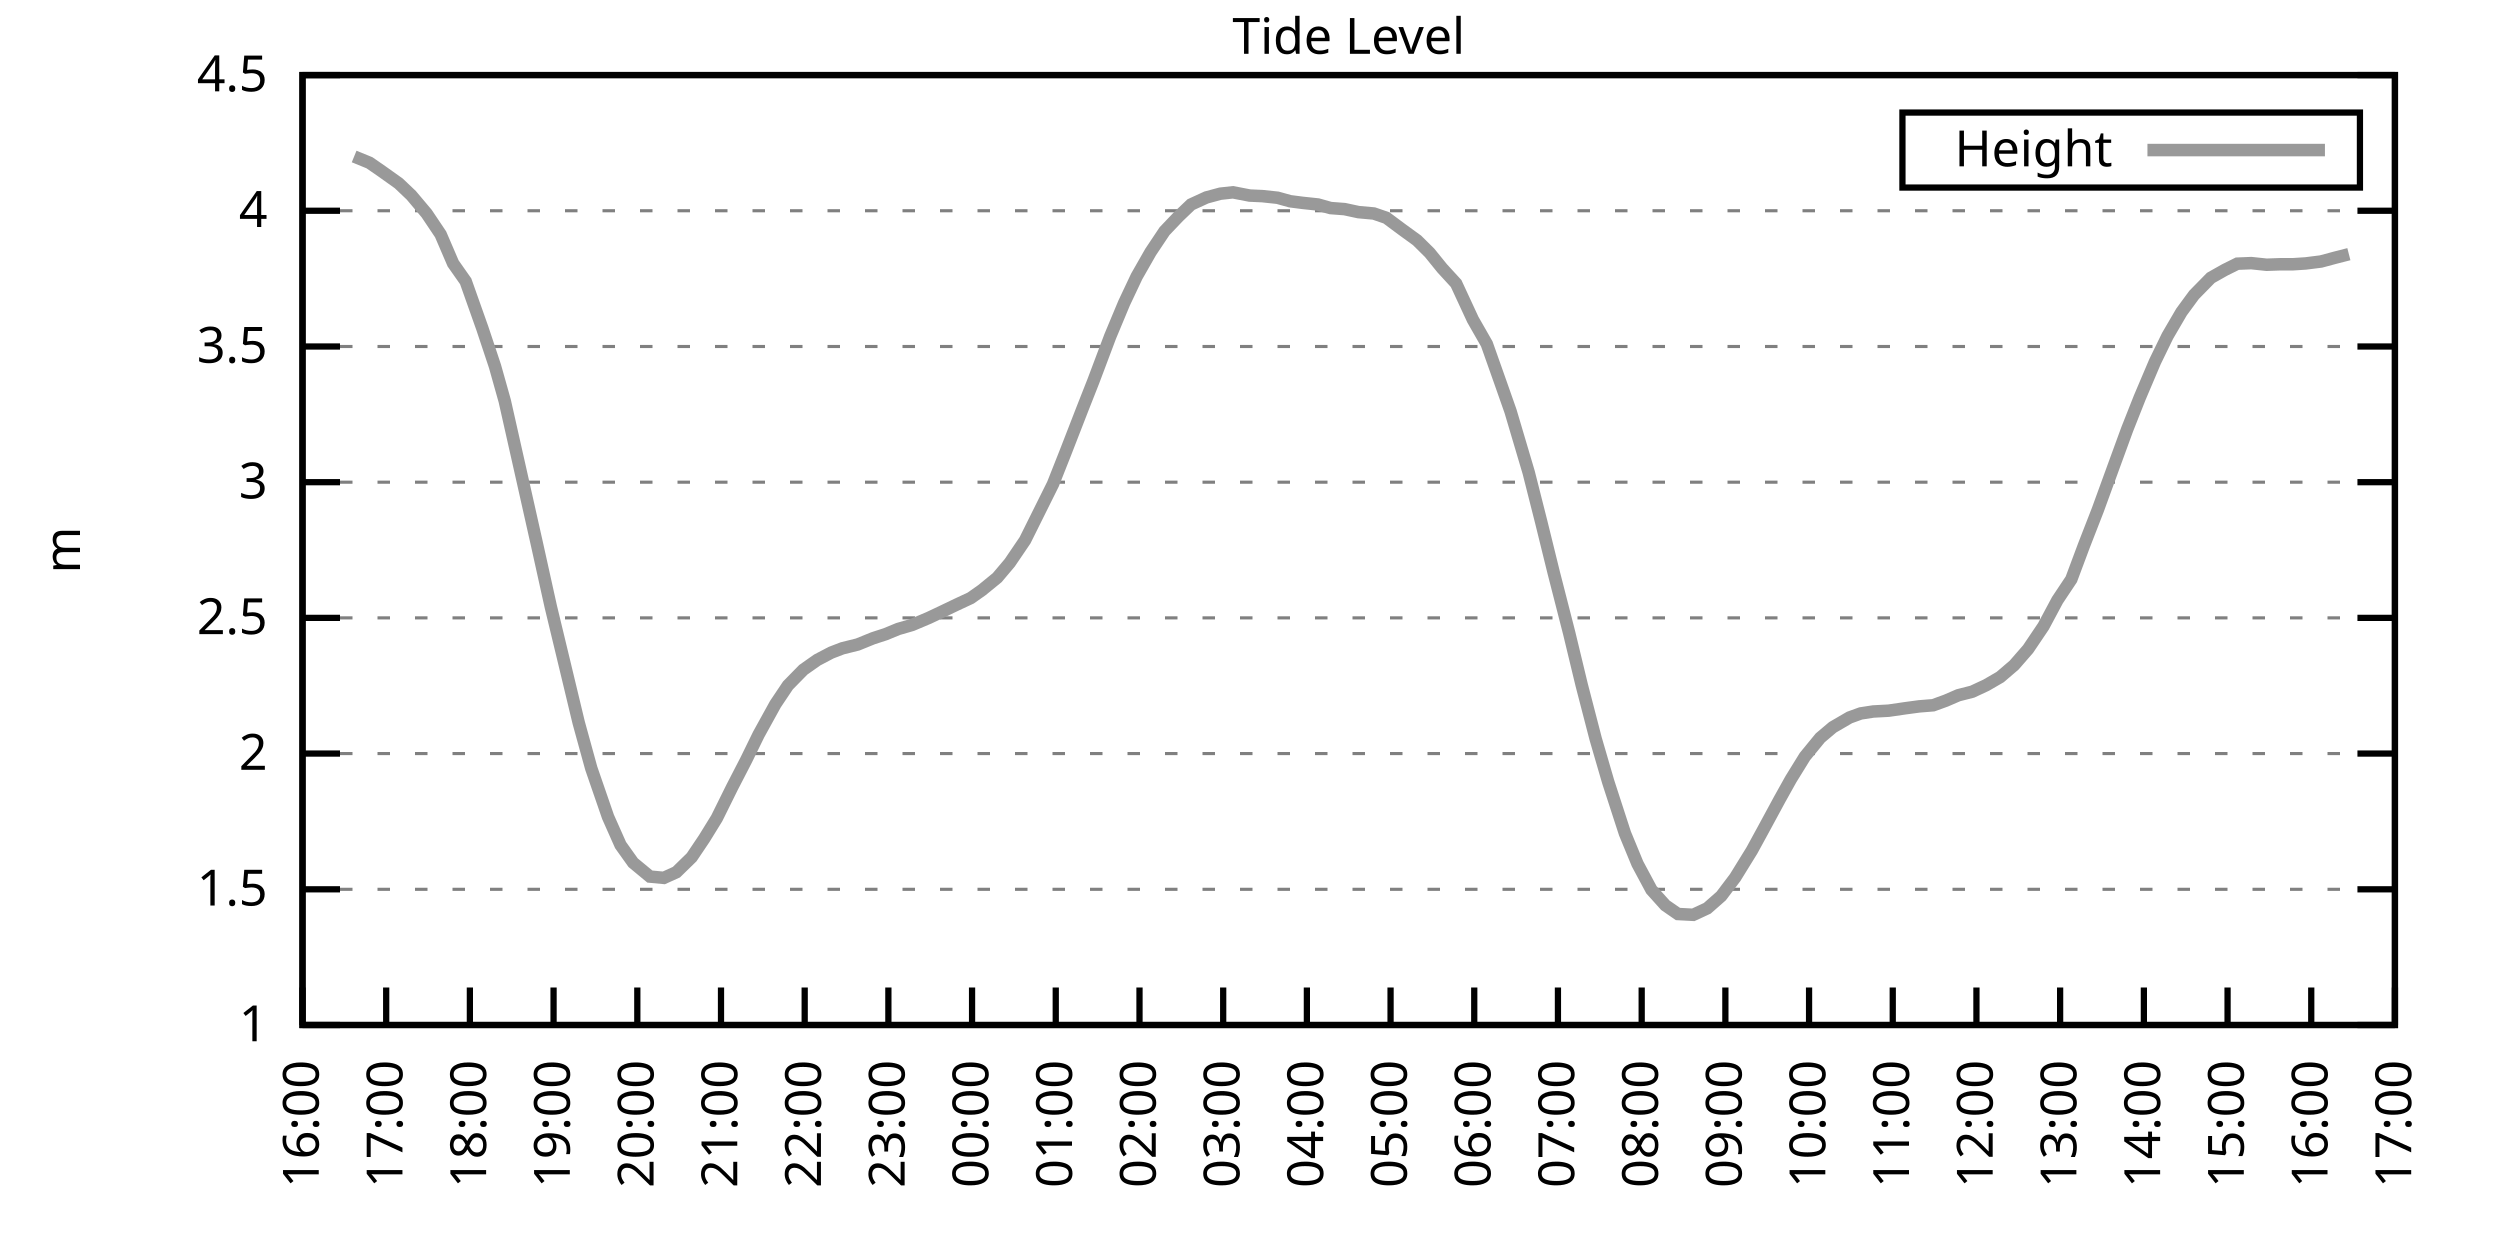
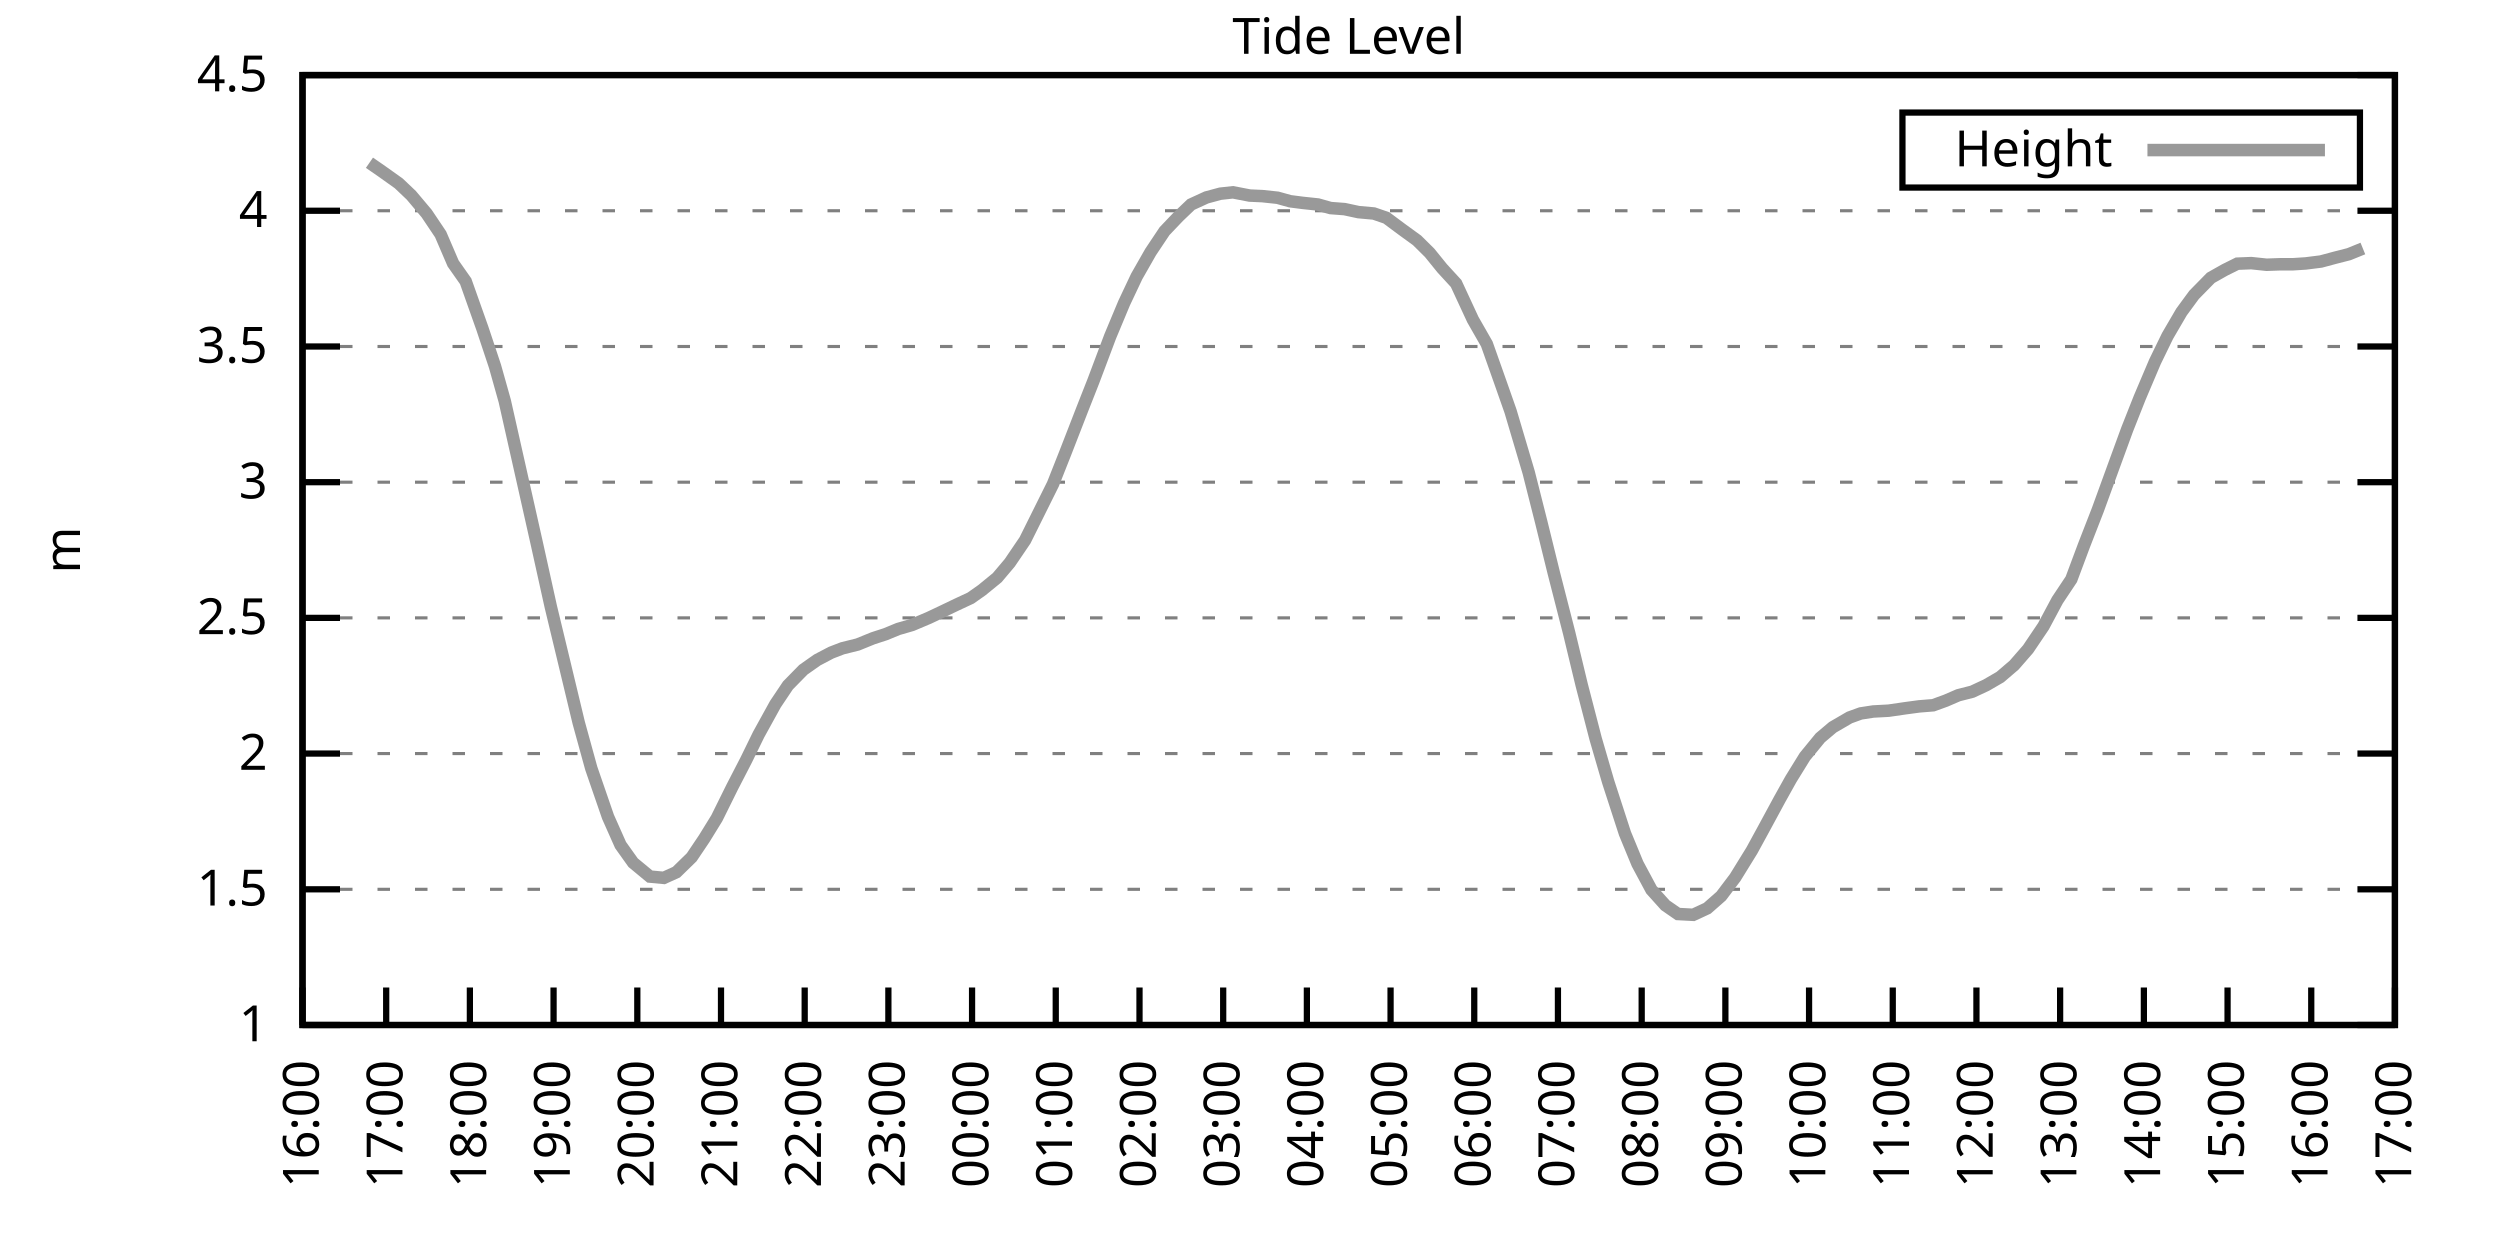
<svg xmlns="http://www.w3.org/2000/svg" xmlns:xlink="http://www.w3.org/1999/xlink" width="400" height="200" viewBox="0 0 400 200">
  <g id="gnuplot_canvas">
    <rect x="0" y="0" width="400" height="200" fill="none" />
    <defs>
      <circle id="gpDot" r="0.5" stroke-width="0.5" stroke="currentColor" />
      <path id="gpPt0" stroke-width="0.333" stroke="currentColor" d="M-1,0 h2 M0,-1 v2" />
      <path id="gpPt1" stroke-width="0.333" stroke="currentColor" d="M-1,-1 L1,1 M1,-1 L-1,1" />
      <path id="gpPt2" stroke-width="0.333" stroke="currentColor" d="M-1,0 L1,0 M0,-1 L0,1 M-1,-1 L1,1 M-1,1 L1,-1" />
      <rect id="gpPt3" stroke-width="0.333" stroke="currentColor" x="-1" y="-1" width="2" height="2" />
      <rect id="gpPt4" stroke-width="0.333" stroke="currentColor" fill="currentColor" x="-1" y="-1" width="2" height="2" />
      <circle id="gpPt5" stroke-width="0.333" stroke="currentColor" cx="0" cy="0" r="1" />
      <use xlink:href="#gpPt5" id="gpPt6" fill="currentColor" stroke="none" />
      <path id="gpPt7" stroke-width="0.333" stroke="currentColor" d="M0,-1.33 L-1.33,0.67 L1.33,0.67 z" />
      <use xlink:href="#gpPt7" id="gpPt8" fill="currentColor" stroke="none" />
      <use xlink:href="#gpPt7" id="gpPt9" stroke="currentColor" transform="rotate(180)" />
      <use xlink:href="#gpPt9" id="gpPt10" fill="currentColor" stroke="none" />
      <use xlink:href="#gpPt3" id="gpPt11" stroke="currentColor" transform="rotate(45)" />
      <use xlink:href="#gpPt11" id="gpPt12" fill="currentColor" stroke="none" />
      <path id="gpPt13" stroke-width="0.333" stroke="currentColor" d="M0,1.330 L1.265,0.411 L0.782,-1.067 L-0.782,-1.076 L-1.265,0.411 z" />
      <use xlink:href="#gpPt13" id="gpPt14" fill="currentColor" stroke="none" />
      <filter id="textbox" filterUnits="objectBoundingBox" x="0" y="0" height="1" width="1">
        <feFlood flood-color="white" flood-opacity="1" result="bgnd" />
        <feComposite in="SourceGraphic" in2="bgnd" operator="atop" />
      </filter>
      <filter id="greybox" filterUnits="objectBoundingBox" x="0" y="0" height="1" width="1">
        <feFlood flood-color="lightgrey" flood-opacity="1" result="grey" />
        <feComposite in="SourceGraphic" in2="grey" operator="atop" />
      </filter>
    </defs>
    <g fill="none" color="white" stroke="currentColor" stroke-width="1.00" stroke-linecap="butt" stroke-linejoin="miter">
</g>
    <g fill="none" color="black" stroke="currentColor" stroke-width="1.00" stroke-linecap="butt" stroke-linejoin="miter">
      <g stroke="none" shape-rendering="crispEdges">
        <polygon fill="rgb(255, 255, 255)" points="48.40,164.00 383.18,164.00 383.18,12.02 48.40,12.02 " />
      </g>
    </g>
    <g fill="none" color="black" stroke="currentColor" stroke-width="1.00" stroke-linecap="butt" stroke-linejoin="miter">
</g>
    <g fill="none" color="black" stroke="black" stroke-width="0.50" stroke-linecap="butt" stroke-linejoin="miter">
</g>
    <g fill="none" color="gray" stroke="currentColor" stroke-width="0.50" stroke-linecap="butt" stroke-linejoin="miter">
      <path stroke="gray" stroke-dasharray="2,4" class="gridline" d="M48.40,164.00 L383.19,164.00  " />
    </g>
    <g fill="none" color="gray" stroke="gray" stroke-width="1.00" stroke-linecap="butt" stroke-linejoin="miter">
</g>
    <g fill="none" color="black" stroke="currentColor" stroke-width="1.00" stroke-linecap="butt" stroke-linejoin="miter">
      <path stroke="black" d="M48.40,164.00 L54.40,164.00 M383.19,164.00 L377.19,164.00  " />
      <g transform="translate(42.80,166.60)" stroke="none" fill="black" font-family="Sans" font-size="8.00" text-anchor="end">
        <text>
          <tspan font-family="Sans"> 1</tspan>
        </text>
      </g>
    </g>
    <g fill="none" color="black" stroke="currentColor" stroke-width="1.00" stroke-linecap="butt" stroke-linejoin="miter">
</g>
    <g fill="none" color="black" stroke="black" stroke-width="0.50" stroke-linecap="butt" stroke-linejoin="miter">
</g>
    <g fill="none" color="gray" stroke="currentColor" stroke-width="0.50" stroke-linecap="butt" stroke-linejoin="miter">
      <path stroke="gray" stroke-dasharray="2,4" class="gridline" d="M48.40,142.29 L383.19,142.29  " />
    </g>
    <g fill="none" color="gray" stroke="gray" stroke-width="1.00" stroke-linecap="butt" stroke-linejoin="miter">
</g>
    <g fill="none" color="black" stroke="currentColor" stroke-width="1.00" stroke-linecap="butt" stroke-linejoin="miter">
      <path stroke="black" d="M48.40,142.29 L54.40,142.29 M383.19,142.29 L377.19,142.29  " />
      <g transform="translate(42.80,144.89)" stroke="none" fill="black" font-family="Sans" font-size="8.00" text-anchor="end">
        <text>
          <tspan font-family="Sans"> 1.5</tspan>
        </text>
      </g>
    </g>
    <g fill="none" color="black" stroke="currentColor" stroke-width="1.00" stroke-linecap="butt" stroke-linejoin="miter">
</g>
    <g fill="none" color="black" stroke="black" stroke-width="0.50" stroke-linecap="butt" stroke-linejoin="miter">
</g>
    <g fill="none" color="gray" stroke="currentColor" stroke-width="0.50" stroke-linecap="butt" stroke-linejoin="miter">
      <path stroke="gray" stroke-dasharray="2,4" class="gridline" d="M48.40,120.57 L383.19,120.57  " />
    </g>
    <g fill="none" color="gray" stroke="gray" stroke-width="1.00" stroke-linecap="butt" stroke-linejoin="miter">
</g>
    <g fill="none" color="black" stroke="currentColor" stroke-width="1.00" stroke-linecap="butt" stroke-linejoin="miter">
      <path stroke="black" d="M48.40,120.57 L54.40,120.57 M383.19,120.57 L377.19,120.57  " />
      <g transform="translate(42.80,123.17)" stroke="none" fill="black" font-family="Sans" font-size="8.00" text-anchor="end">
        <text>
          <tspan font-family="Sans"> 2</tspan>
        </text>
      </g>
    </g>
    <g fill="none" color="black" stroke="currentColor" stroke-width="1.00" stroke-linecap="butt" stroke-linejoin="miter">
</g>
    <g fill="none" color="black" stroke="black" stroke-width="0.50" stroke-linecap="butt" stroke-linejoin="miter">
</g>
    <g fill="none" color="gray" stroke="currentColor" stroke-width="0.50" stroke-linecap="butt" stroke-linejoin="miter">
      <path stroke="gray" stroke-dasharray="2,4" class="gridline" d="M48.40,98.86 L383.19,98.86  " />
    </g>
    <g fill="none" color="gray" stroke="gray" stroke-width="1.00" stroke-linecap="butt" stroke-linejoin="miter">
</g>
    <g fill="none" color="black" stroke="currentColor" stroke-width="1.00" stroke-linecap="butt" stroke-linejoin="miter">
      <path stroke="black" d="M48.40,98.86 L54.40,98.86 M383.19,98.86 L377.19,98.86  " />
      <g transform="translate(42.80,101.46)" stroke="none" fill="black" font-family="Sans" font-size="8.00" text-anchor="end">
        <text>
          <tspan font-family="Sans"> 2.5</tspan>
        </text>
      </g>
    </g>
    <g fill="none" color="black" stroke="currentColor" stroke-width="1.00" stroke-linecap="butt" stroke-linejoin="miter">
</g>
    <g fill="none" color="black" stroke="black" stroke-width="0.50" stroke-linecap="butt" stroke-linejoin="miter">
</g>
    <g fill="none" color="gray" stroke="currentColor" stroke-width="0.50" stroke-linecap="butt" stroke-linejoin="miter">
      <path stroke="gray" stroke-dasharray="2,4" class="gridline" d="M48.40,77.15 L383.19,77.15  " />
    </g>
    <g fill="none" color="gray" stroke="gray" stroke-width="1.00" stroke-linecap="butt" stroke-linejoin="miter">
</g>
    <g fill="none" color="black" stroke="currentColor" stroke-width="1.00" stroke-linecap="butt" stroke-linejoin="miter">
      <path stroke="black" d="M48.40,77.15 L54.40,77.15 M383.19,77.15 L377.19,77.15  " />
      <g transform="translate(42.80,79.75)" stroke="none" fill="black" font-family="Sans" font-size="8.00" text-anchor="end">
        <text>
          <tspan font-family="Sans"> 3</tspan>
        </text>
      </g>
    </g>
    <g fill="none" color="black" stroke="currentColor" stroke-width="1.00" stroke-linecap="butt" stroke-linejoin="miter">
</g>
    <g fill="none" color="black" stroke="black" stroke-width="0.50" stroke-linecap="butt" stroke-linejoin="miter">
</g>
    <g fill="none" color="gray" stroke="currentColor" stroke-width="0.50" stroke-linecap="butt" stroke-linejoin="miter">
      <path stroke="gray" stroke-dasharray="2,4" class="gridline" d="M48.40,55.44 L383.19,55.44  " />
    </g>
    <g fill="none" color="gray" stroke="gray" stroke-width="1.00" stroke-linecap="butt" stroke-linejoin="miter">
</g>
    <g fill="none" color="black" stroke="currentColor" stroke-width="1.00" stroke-linecap="butt" stroke-linejoin="miter">
      <path stroke="black" d="M48.40,55.44 L54.40,55.44 M383.19,55.44 L377.19,55.44  " />
      <g transform="translate(42.80,58.04)" stroke="none" fill="black" font-family="Sans" font-size="8.00" text-anchor="end">
        <text>
          <tspan font-family="Sans"> 3.5</tspan>
        </text>
      </g>
    </g>
    <g fill="none" color="black" stroke="currentColor" stroke-width="1.00" stroke-linecap="butt" stroke-linejoin="miter">
</g>
    <g fill="none" color="black" stroke="black" stroke-width="0.50" stroke-linecap="butt" stroke-linejoin="miter">
</g>
    <g fill="none" color="gray" stroke="currentColor" stroke-width="0.50" stroke-linecap="butt" stroke-linejoin="miter">
      <path stroke="gray" stroke-dasharray="2,4" class="gridline" d="M48.40,33.72 L383.19,33.72  " />
    </g>
    <g fill="none" color="gray" stroke="gray" stroke-width="1.00" stroke-linecap="butt" stroke-linejoin="miter">
</g>
    <g fill="none" color="black" stroke="currentColor" stroke-width="1.00" stroke-linecap="butt" stroke-linejoin="miter">
      <path stroke="black" d="M48.40,33.72 L54.40,33.72 M383.19,33.72 L377.19,33.72  " />
      <g transform="translate(42.80,36.32)" stroke="none" fill="black" font-family="Sans" font-size="8.00" text-anchor="end">
        <text>
          <tspan font-family="Sans"> 4</tspan>
        </text>
      </g>
    </g>
    <g fill="none" color="black" stroke="currentColor" stroke-width="1.00" stroke-linecap="butt" stroke-linejoin="miter">
</g>
    <g fill="none" color="black" stroke="black" stroke-width="0.50" stroke-linecap="butt" stroke-linejoin="miter">
</g>
    <g fill="none" color="gray" stroke="currentColor" stroke-width="0.50" stroke-linecap="butt" stroke-linejoin="miter">
      <path stroke="gray" stroke-dasharray="2,4" class="gridline" d="M48.40,12.01 L383.19,12.01  " />
    </g>
    <g fill="none" color="gray" stroke="gray" stroke-width="1.00" stroke-linecap="butt" stroke-linejoin="miter">
</g>
    <g fill="none" color="black" stroke="currentColor" stroke-width="1.00" stroke-linecap="butt" stroke-linejoin="miter">
      <path stroke="black" d="M48.40,12.01 L54.40,12.01 M383.19,12.01 L377.19,12.01  " />
      <g transform="translate(42.80,14.61)" stroke="none" fill="black" font-family="Sans" font-size="8.00" text-anchor="end">
        <text>
          <tspan font-family="Sans"> 4.5</tspan>
        </text>
      </g>
    </g>
    <g fill="none" color="black" stroke="currentColor" stroke-width="1.00" stroke-linecap="butt" stroke-linejoin="miter">
      <path stroke="black" d="M48.40,164.00 L48.40,158.00  " />
      <g transform="translate(51.00,169.60) rotate(270.00)" stroke="none" fill="black" font-family="Sans" font-size="8.00" text-anchor="end">
        <text>
          <tspan font-family="Sans">16:00</tspan>
        </text>
      </g>
    </g>
    <g fill="none" color="black" stroke="currentColor" stroke-width="1.00" stroke-linecap="butt" stroke-linejoin="miter">
      <path stroke="black" d="M61.79,164.00 L61.79,158.00  " />
      <g transform="translate(64.39,169.60) rotate(270.00)" stroke="none" fill="black" font-family="Sans" font-size="8.00" text-anchor="end">
        <text>
          <tspan font-family="Sans">17:00</tspan>
        </text>
      </g>
    </g>
    <g fill="none" color="black" stroke="currentColor" stroke-width="1.00" stroke-linecap="butt" stroke-linejoin="miter">
      <path stroke="black" d="M75.18,164.00 L75.18,158.00  " />
      <g transform="translate(77.78,169.60) rotate(270.00)" stroke="none" fill="black" font-family="Sans" font-size="8.00" text-anchor="end">
        <text>
          <tspan font-family="Sans">18:00</tspan>
        </text>
      </g>
    </g>
    <g fill="none" color="black" stroke="currentColor" stroke-width="1.00" stroke-linecap="butt" stroke-linejoin="miter">
      <path stroke="black" d="M88.57,164.00 L88.57,158.00  " />
      <g transform="translate(91.17,169.60) rotate(270.00)" stroke="none" fill="black" font-family="Sans" font-size="8.00" text-anchor="end">
        <text>
          <tspan font-family="Sans">19:00</tspan>
        </text>
      </g>
    </g>
    <g fill="none" color="black" stroke="currentColor" stroke-width="1.00" stroke-linecap="butt" stroke-linejoin="miter">
      <path stroke="black" d="M101.97,164.00 L101.97,158.00  " />
      <g transform="translate(104.57,169.60) rotate(270.00)" stroke="none" fill="black" font-family="Sans" font-size="8.00" text-anchor="end">
        <text>
          <tspan font-family="Sans">20:00</tspan>
        </text>
      </g>
    </g>
    <g fill="none" color="black" stroke="currentColor" stroke-width="1.00" stroke-linecap="butt" stroke-linejoin="miter">
      <path stroke="black" d="M115.36,164.00 L115.36,158.00  " />
      <g transform="translate(117.96,169.60) rotate(270.00)" stroke="none" fill="black" font-family="Sans" font-size="8.00" text-anchor="end">
        <text>
          <tspan font-family="Sans">21:00</tspan>
        </text>
      </g>
    </g>
    <g fill="none" color="black" stroke="currentColor" stroke-width="1.00" stroke-linecap="butt" stroke-linejoin="miter">
      <path stroke="black" d="M128.75,164.00 L128.75,158.00  " />
      <g transform="translate(131.35,169.60) rotate(270.00)" stroke="none" fill="black" font-family="Sans" font-size="8.00" text-anchor="end">
        <text>
          <tspan font-family="Sans">22:00</tspan>
        </text>
      </g>
    </g>
    <g fill="none" color="black" stroke="currentColor" stroke-width="1.00" stroke-linecap="butt" stroke-linejoin="miter">
      <path stroke="black" d="M142.14,164.00 L142.14,158.00  " />
      <g transform="translate(144.74,169.60) rotate(270.00)" stroke="none" fill="black" font-family="Sans" font-size="8.00" text-anchor="end">
        <text>
          <tspan font-family="Sans">23:00</tspan>
        </text>
      </g>
    </g>
    <g fill="none" color="black" stroke="currentColor" stroke-width="1.00" stroke-linecap="butt" stroke-linejoin="miter">
      <path stroke="black" d="M155.53,164.00 L155.53,158.00  " />
      <g transform="translate(158.13,169.60) rotate(270.00)" stroke="none" fill="black" font-family="Sans" font-size="8.00" text-anchor="end">
        <text>
          <tspan font-family="Sans">00:00</tspan>
        </text>
      </g>
    </g>
    <g fill="none" color="black" stroke="currentColor" stroke-width="1.00" stroke-linecap="butt" stroke-linejoin="miter">
      <path stroke="black" d="M168.92,164.00 L168.92,158.00  " />
      <g transform="translate(171.52,169.60) rotate(270.00)" stroke="none" fill="black" font-family="Sans" font-size="8.00" text-anchor="end">
        <text>
          <tspan font-family="Sans">01:00</tspan>
        </text>
      </g>
    </g>
    <g fill="none" color="black" stroke="currentColor" stroke-width="1.00" stroke-linecap="butt" stroke-linejoin="miter">
      <path stroke="black" d="M182.32,164.00 L182.32,158.00  " />
      <g transform="translate(184.92,169.60) rotate(270.00)" stroke="none" fill="black" font-family="Sans" font-size="8.00" text-anchor="end">
        <text>
          <tspan font-family="Sans">02:00</tspan>
        </text>
      </g>
    </g>
    <g fill="none" color="black" stroke="currentColor" stroke-width="1.00" stroke-linecap="butt" stroke-linejoin="miter">
      <path stroke="black" d="M195.71,164.00 L195.71,158.00  " />
      <g transform="translate(198.31,169.60) rotate(270.00)" stroke="none" fill="black" font-family="Sans" font-size="8.00" text-anchor="end">
        <text>
          <tspan font-family="Sans">03:00</tspan>
        </text>
      </g>
    </g>
    <g fill="none" color="black" stroke="currentColor" stroke-width="1.00" stroke-linecap="butt" stroke-linejoin="miter">
      <path stroke="black" d="M209.10,164.00 L209.10,158.00  " />
      <g transform="translate(211.70,169.60) rotate(270.00)" stroke="none" fill="black" font-family="Sans" font-size="8.00" text-anchor="end">
        <text>
          <tspan font-family="Sans">04:00</tspan>
        </text>
      </g>
    </g>
    <g fill="none" color="black" stroke="currentColor" stroke-width="1.00" stroke-linecap="butt" stroke-linejoin="miter">
      <path stroke="black" d="M222.49,164.00 L222.49,158.00  " />
      <g transform="translate(225.09,169.60) rotate(270.00)" stroke="none" fill="black" font-family="Sans" font-size="8.00" text-anchor="end">
        <text>
          <tspan font-family="Sans">05:00</tspan>
        </text>
      </g>
    </g>
    <g fill="none" color="black" stroke="currentColor" stroke-width="1.00" stroke-linecap="butt" stroke-linejoin="miter">
      <path stroke="black" d="M235.88,164.00 L235.88,158.00  " />
      <g transform="translate(238.48,169.60) rotate(270.00)" stroke="none" fill="black" font-family="Sans" font-size="8.00" text-anchor="end">
        <text>
          <tspan font-family="Sans">06:00</tspan>
        </text>
      </g>
    </g>
    <g fill="none" color="black" stroke="currentColor" stroke-width="1.00" stroke-linecap="butt" stroke-linejoin="miter">
      <path stroke="black" d="M249.27,164.00 L249.27,158.00  " />
      <g transform="translate(251.87,169.60) rotate(270.00)" stroke="none" fill="black" font-family="Sans" font-size="8.00" text-anchor="end">
        <text>
          <tspan font-family="Sans">07:00</tspan>
        </text>
      </g>
    </g>
    <g fill="none" color="black" stroke="currentColor" stroke-width="1.00" stroke-linecap="butt" stroke-linejoin="miter">
      <path stroke="black" d="M262.67,164.00 L262.67,158.00  " />
      <g transform="translate(265.27,169.60) rotate(270.00)" stroke="none" fill="black" font-family="Sans" font-size="8.00" text-anchor="end">
        <text>
          <tspan font-family="Sans">08:00</tspan>
        </text>
      </g>
    </g>
    <g fill="none" color="black" stroke="currentColor" stroke-width="1.00" stroke-linecap="butt" stroke-linejoin="miter">
      <path stroke="black" d="M276.06,164.00 L276.06,158.00  " />
      <g transform="translate(278.66,169.60) rotate(270.00)" stroke="none" fill="black" font-family="Sans" font-size="8.00" text-anchor="end">
        <text>
          <tspan font-family="Sans">09:00</tspan>
        </text>
      </g>
    </g>
    <g fill="none" color="black" stroke="currentColor" stroke-width="1.00" stroke-linecap="butt" stroke-linejoin="miter">
      <path stroke="black" d="M289.45,164.00 L289.45,158.00  " />
      <g transform="translate(292.05,169.60) rotate(270.00)" stroke="none" fill="black" font-family="Sans" font-size="8.00" text-anchor="end">
        <text>
          <tspan font-family="Sans">10:00</tspan>
        </text>
      </g>
    </g>
    <g fill="none" color="black" stroke="currentColor" stroke-width="1.00" stroke-linecap="butt" stroke-linejoin="miter">
      <path stroke="black" d="M302.84,164.00 L302.84,158.00  " />
      <g transform="translate(305.44,169.60) rotate(270.00)" stroke="none" fill="black" font-family="Sans" font-size="8.00" text-anchor="end">
        <text>
          <tspan font-family="Sans">11:00</tspan>
        </text>
      </g>
    </g>
    <g fill="none" color="black" stroke="currentColor" stroke-width="1.00" stroke-linecap="butt" stroke-linejoin="miter">
      <path stroke="black" d="M316.23,164.00 L316.23,158.00  " />
      <g transform="translate(318.83,169.60) rotate(270.00)" stroke="none" fill="black" font-family="Sans" font-size="8.00" text-anchor="end">
        <text>
          <tspan font-family="Sans">12:00</tspan>
        </text>
      </g>
    </g>
    <g fill="none" color="black" stroke="currentColor" stroke-width="1.00" stroke-linecap="butt" stroke-linejoin="miter">
      <path stroke="black" d="M329.62,164.00 L329.62,158.00  " />
      <g transform="translate(332.22,169.60) rotate(270.00)" stroke="none" fill="black" font-family="Sans" font-size="8.00" text-anchor="end">
        <text>
          <tspan font-family="Sans">13:00</tspan>
        </text>
      </g>
    </g>
    <g fill="none" color="black" stroke="currentColor" stroke-width="1.00" stroke-linecap="butt" stroke-linejoin="miter">
      <path stroke="black" d="M343.02,164.00 L343.02,158.00  " />
      <g transform="translate(345.62,169.60) rotate(270.00)" stroke="none" fill="black" font-family="Sans" font-size="8.00" text-anchor="end">
        <text>
          <tspan font-family="Sans">14:00</tspan>
        </text>
      </g>
    </g>
    <g fill="none" color="black" stroke="currentColor" stroke-width="1.00" stroke-linecap="butt" stroke-linejoin="miter">
      <path stroke="black" d="M356.41,164.00 L356.41,158.00  " />
      <g transform="translate(359.01,169.60) rotate(270.00)" stroke="none" fill="black" font-family="Sans" font-size="8.00" text-anchor="end">
        <text>
          <tspan font-family="Sans">15:00</tspan>
        </text>
      </g>
    </g>
    <g fill="none" color="black" stroke="currentColor" stroke-width="1.00" stroke-linecap="butt" stroke-linejoin="miter">
      <path stroke="black" d="M369.80,164.00 L369.80,158.00  " />
      <g transform="translate(372.40,169.60) rotate(270.00)" stroke="none" fill="black" font-family="Sans" font-size="8.00" text-anchor="end">
        <text>
          <tspan font-family="Sans">16:00</tspan>
        </text>
      </g>
    </g>
    <g fill="none" color="black" stroke="currentColor" stroke-width="1.00" stroke-linecap="butt" stroke-linejoin="miter">
      <path stroke="black" d="M383.19,164.00 L383.19,158.00  " />
      <g transform="translate(385.79,169.60) rotate(270.00)" stroke="none" fill="black" font-family="Sans" font-size="8.00" text-anchor="end">
        <text>
          <tspan font-family="Sans">17:00</tspan>
        </text>
      </g>
    </g>
    <g fill="none" color="black" stroke="currentColor" stroke-width="1.00" stroke-linecap="butt" stroke-linejoin="miter">
</g>
    <g fill="none" color="black" stroke="currentColor" stroke-width="1.00" stroke-linecap="butt" stroke-linejoin="miter">
      <path stroke="black" d="M48.40,12.01 L48.40,164.00 L383.19,164.00 L383.19,12.01 L48.40,12.01 Z  " />
    </g>
    <g fill="none" color="black" stroke="currentColor" stroke-width="1.00" stroke-linecap="butt" stroke-linejoin="miter">
</g>
    <g fill="none" color="black" stroke="currentColor" stroke-width="1.00" stroke-linecap="butt" stroke-linejoin="miter">
      <path stroke="black" d="M304.39,30.01 L304.39,18.01 L377.59,18.01 L377.59,30.01 L304.39,30.01 Z  " />
    </g>
    <g id="Tide_level_plot_1">
      <g fill="none" color="white" stroke="black" stroke-width="2.00" stroke-linecap="butt" stroke-linejoin="miter">
</g>
      <g fill="none" color="black" stroke="currentColor" stroke-width="2.00" stroke-linecap="butt" stroke-linejoin="miter">
        <g transform="translate(337.99,26.61)" stroke="none" fill="black" font-family="Sans" font-size="8.00" text-anchor="end">
          <text>
            <tspan font-family="Sans">Height</tspan>
          </text>
        </g>
      </g>
      <g fill="none" color="black" stroke="currentColor" stroke-width="2.00" stroke-linecap="butt" stroke-linejoin="miter">
-         <path stroke="rgb(153, 153, 153)" d="M343.59,24.01 L371.99,24.01 M56.66,25.04 L59.11,26.04 L61.12,27.43 L63.80,29.34 L65.81,31.25 L68.26,34.16   L70.50,37.50 L72.50,42.15 L74.51,45.01 L77.19,52.57 L79.20,58.61 L80.76,64.16 L83.44,76.06 L85.90,87.01   L88.13,97.08 L90.14,105.42 L92.59,115.62 L94.60,122.92 L97.28,130.69 L99.29,135.21 L101.30,138.03 L103.98,140.25   L106.21,140.46 L108.22,139.55 L110.67,137.16 L112.68,134.17 L114.69,130.91 L117.14,125.96 L119.38,121.62 L121.38,117.53   L124.06,112.67 L126.07,109.67 L128.53,107.16 L130.76,105.59 L132.99,104.42 L134.78,103.73 L137.23,103.12 L139.69,102.12   L141.69,101.47 L143.70,100.64 L145.94,99.99 L148.61,98.86 L150.62,97.91 L153.08,96.73 L155.31,95.69 L157.10,94.43   L159.55,92.43 L161.56,90.05 L164.01,86.44 L168.48,77.45 L170.49,72.37 L173.17,65.47 L174.95,60.95 L177.63,53.83   L179.86,48.49 L181.87,44.23 L184.10,40.32 L186.33,36.98 L188.57,34.63 L190.57,32.72 L193.03,31.59 L195.26,30.99   L197.27,30.77 L199.95,31.29 L201.96,31.38 L204.41,31.64 L206.42,32.20 L208.43,32.46 L210.88,32.72 L212.89,33.29   L215.13,33.46 L217.36,33.94 L219.81,34.16 L221.82,34.85 L224.28,36.68 L226.73,38.46 L228.74,40.45 L230.75,42.93   L232.98,45.36 L235.66,51.14 L237.89,55.04 L240.12,61.34 L241.69,65.81 L244.59,75.59 L246.60,83.53 L248.60,91.65   L251.06,101.25 L253.07,109.59 L255.30,118.19 L257.31,125.09 L259.99,133.34 L262.00,138.21 L264.23,142.37 L266.46,144.85   L268.47,146.24 L270.92,146.37 L273.16,145.33 L275.39,143.37 L277.62,140.42 L280.30,136.08 L282.08,132.82 L284.76,127.87   L286.55,124.66 L288.78,121.05 L291.23,118.06 L293.24,116.36 L295.92,114.80 L297.71,114.15 L299.72,113.84 L302.17,113.71   L304.85,113.32 L307.08,113.02 L309.31,112.84 L311.32,112.11 L313.33,111.24 L315.56,110.67 L317.79,109.63 L320.03,108.33   L322.26,106.42 L324.49,103.86 L326.95,100.21 L329.18,96.04 L331.41,92.69 L333.42,87.31 L335.65,81.58 L338.10,74.85   L340.34,68.72 L342.35,63.64 L344.80,57.87 L346.81,53.74 L349.04,49.92 L351.05,47.18 L353.73,44.45 L355.96,43.19   L357.97,42.19 L360.20,42.10 L362.66,42.36 L364.89,42.28 L366.90,42.28 L368.91,42.15 L371.36,41.84 L373.59,41.24   L375.82,40.67  " />
+         <path stroke="rgb(153, 153, 153)" d="M343.59,24.01 L371.99,24.01 M59.11,26.04 L61.12,27.43 L63.80,29.34 L65.81,31.25 L68.26,34.16 L70.50,37.50   L72.50,42.15 L74.51,45.01 L77.19,52.57 L79.20,58.61 L80.76,64.16 L83.44,76.06 L85.90,87.01 L88.13,97.08   L90.14,105.42 L92.59,115.62 L94.60,122.92 L97.28,130.69 L99.29,135.21 L101.30,138.03 L103.98,140.25 L106.21,140.46   L108.22,139.55 L110.67,137.16 L112.68,134.17 L114.69,130.91 L117.14,125.96 L119.38,121.62 L121.38,117.53 L124.06,112.67   L126.07,109.67 L128.53,107.16 L130.76,105.59 L132.99,104.42 L134.78,103.73 L137.23,103.12 L139.69,102.12 L141.69,101.47   L143.70,100.64 L145.94,99.99 L148.61,98.86 L150.62,97.91 L153.08,96.73 L155.31,95.69 L157.10,94.43 L159.55,92.43   L161.56,90.05 L164.01,86.44 L168.48,77.45 L170.49,72.37 L173.17,65.47 L174.95,60.95 L177.63,53.83 L179.86,48.49   L181.87,44.23 L184.10,40.32 L186.33,36.98 L188.57,34.63 L190.57,32.72 L193.03,31.59 L195.26,30.99 L197.27,30.77   L199.95,31.29 L201.96,31.38 L204.41,31.64 L206.42,32.20 L208.43,32.46 L210.88,32.72 L212.89,33.29 L215.13,33.46   L217.36,33.94 L219.81,34.16 L221.82,34.85 L224.28,36.68 L226.73,38.46 L228.74,40.45 L230.75,42.93 L232.98,45.36   L235.66,51.14 L237.89,55.04 L240.12,61.34 L241.69,65.81 L244.59,75.59 L246.60,83.53 L248.60,91.65 L251.06,101.25   L253.07,109.59 L255.30,118.19 L257.31,125.09 L259.99,133.34 L262.00,138.21 L264.23,142.37 L266.46,144.85 L268.47,146.24   L270.92,146.37 L273.16,145.33 L275.39,143.37 L277.62,140.42 L280.30,136.08 L282.08,132.82 L284.76,127.87 L286.55,124.66   L288.78,121.05 L291.23,118.06 L293.24,116.36 L295.92,114.80 L297.71,114.15 L299.72,113.84 L302.17,113.71 L304.85,113.32   L307.08,113.02 L309.31,112.84 L311.32,112.11 L313.33,111.24 L315.56,110.67 L317.79,109.63 L320.03,108.33 L322.26,106.42   L324.49,103.86 L326.95,100.21 L329.18,96.04 L331.41,92.69 L333.42,87.31 L335.65,81.58 L338.10,74.85 L340.34,68.72   L342.35,63.64 L344.80,57.87 L346.81,53.74 L349.04,49.92 L351.05,47.18 L353.73,44.45 L355.96,43.19 L357.97,42.19   L360.20,42.10 L362.66,42.36 L364.89,42.28 L366.90,42.28 L368.91,42.15 L371.36,41.84 L373.59,41.24 L375.82,40.67   L378.06,39.76  " />
      </g>
    </g>
    <g fill="none" color="black" stroke="currentColor" stroke-width="2.00" stroke-linecap="butt" stroke-linejoin="miter">
</g>
    <g fill="none" color="black" stroke="black" stroke-width="1.00" stroke-linecap="butt" stroke-linejoin="miter">
</g>
    <g fill="none" color="black" stroke="currentColor" stroke-width="1.00" stroke-linecap="butt" stroke-linejoin="miter">
      <path stroke="black" d="M48.40,12.01 L48.40,164.00 L383.19,164.00 L383.19,12.01 L48.40,12.01 Z  " />
      <g transform="translate(12.80,88.01) rotate(270.00)" stroke="none" fill="black" font-family="Sans" font-size="8.00" text-anchor="middle">
        <text>
          <tspan font-family="Sans">m</tspan>
        </text>
      </g>
    </g>
    <g fill="none" color="black" stroke="currentColor" stroke-width="1.00" stroke-linecap="butt" stroke-linejoin="miter">
</g>
    <g fill="none" color="black" stroke="currentColor" stroke-width="1.00" stroke-linecap="butt" stroke-linejoin="miter">
      <g transform="translate(215.79,8.61)" stroke="none" fill="black" font-family="Sans" font-size="8.00" text-anchor="middle">
        <text>
          <tspan font-family="Sans">Tide Level</tspan>
        </text>
      </g>
    </g>
    <g fill="none" color="black" stroke="currentColor" stroke-width="1.00" stroke-linecap="butt" stroke-linejoin="miter">
</g>
  </g>
</svg>
